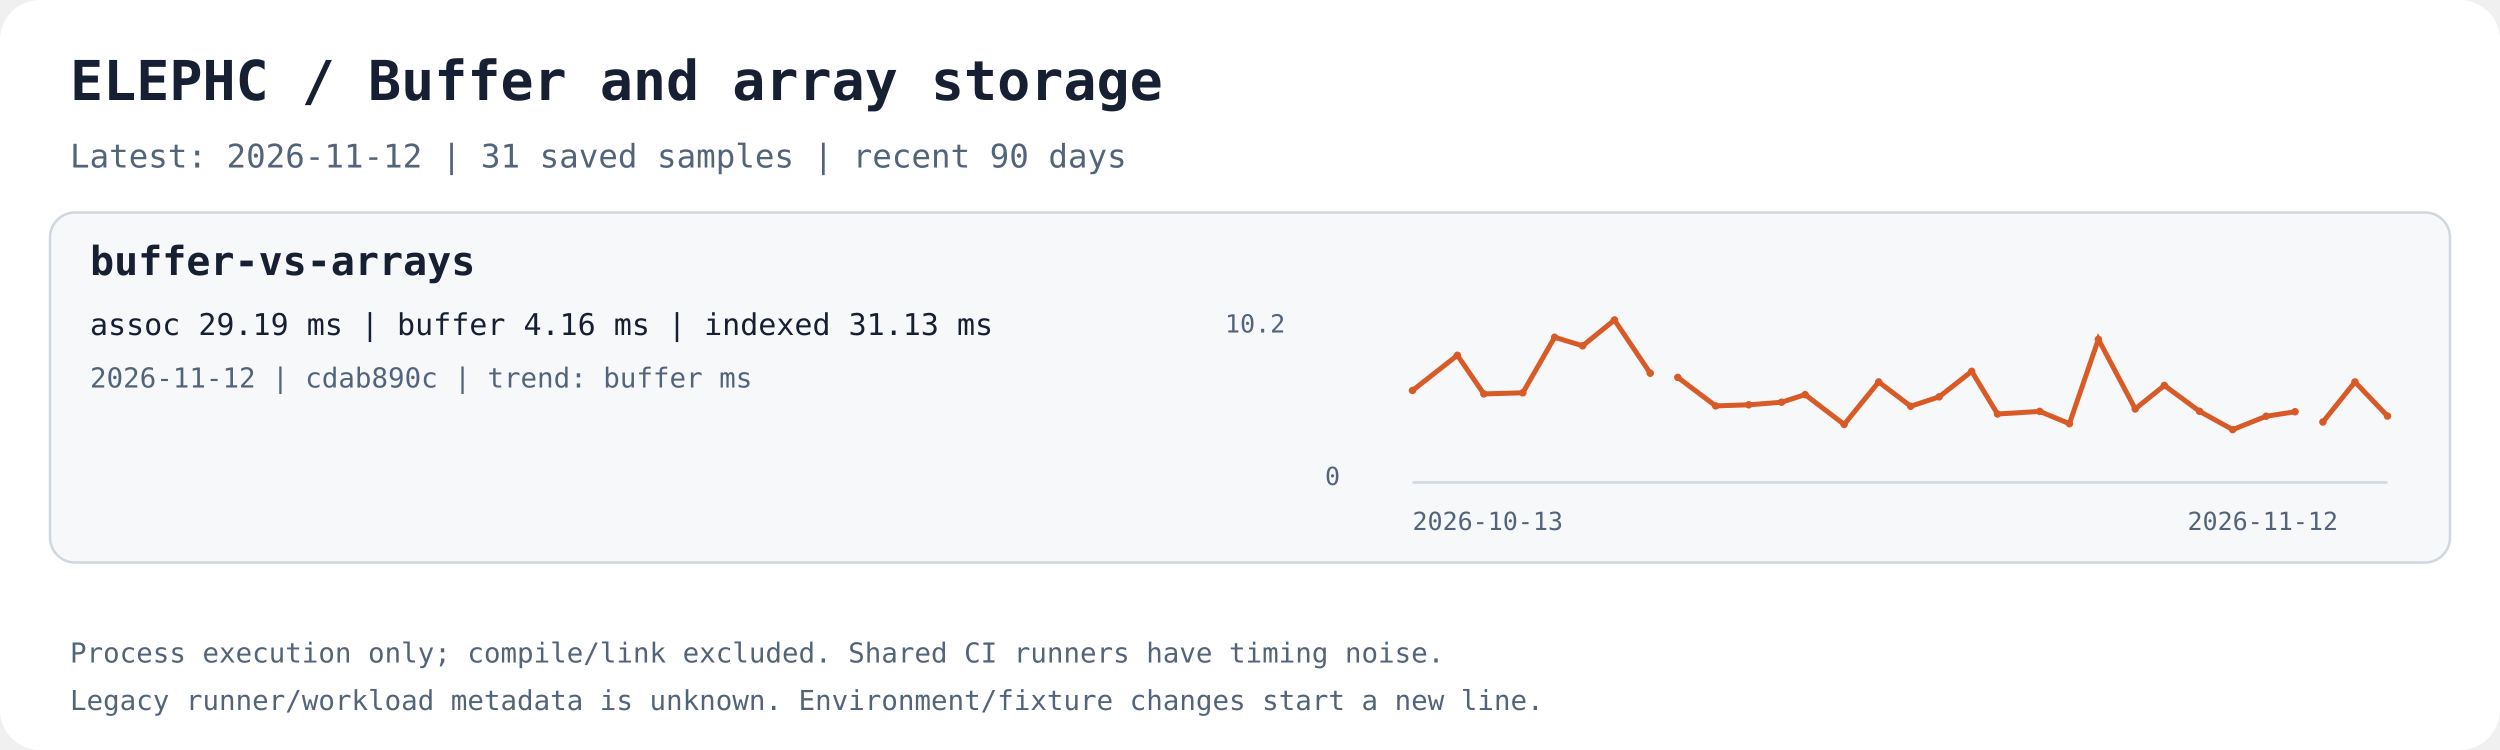
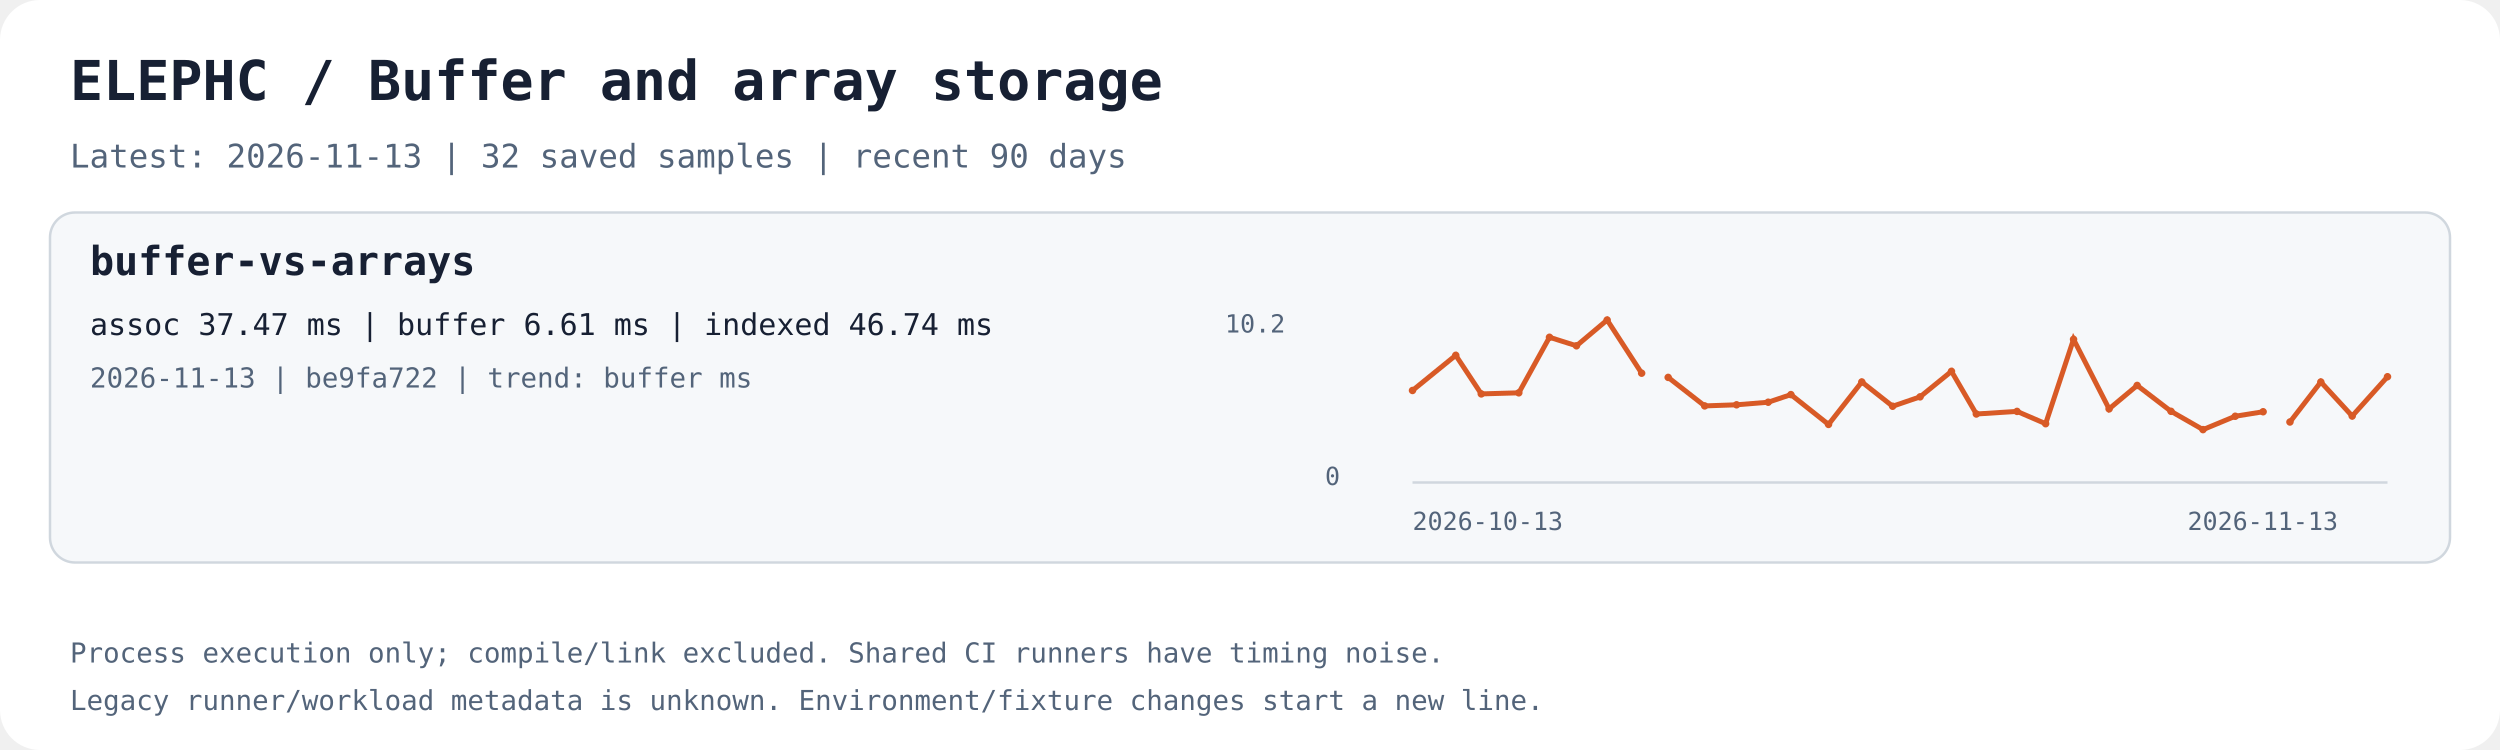
<svg xmlns="http://www.w3.org/2000/svg" width="1000" height="300" viewBox="0 0 1000 300" role="img" aria-labelledby="title desc">
  <rect width="1000" height="300" rx="16" fill="#ffffff" />
  <text x="28.0" y="40.0" fill="#172033" font-family="ui-monospace,monospace" font-size="22" font-weight="700">ELEPHC / Buffer and array storage</text>
-   <text x="28.0" y="67.0" fill="#53647a" font-family="ui-monospace,monospace" font-size="13" font-weight="400">Latest: 2026-11-12 | 31 saved samples | recent 90 days</text>
+   <text x="28.0" y="67.0" fill="#53647a" font-family="ui-monospace,monospace" font-size="13" font-weight="400">Latest: 2026-11-13 | 32 saved samples | recent 90 days</text>
  <rect x="20" y="85" width="960" height="140" rx="10" fill="#f6f8fa" stroke="#d0d7de" />
  <text x="36.0" y="110.0" fill="#172033" font-family="ui-monospace,monospace" font-size="16" font-weight="700">buffer-vs-arrays</text>
-   <text x="36.0" y="134.0" fill="#172033" font-family="ui-monospace,monospace" font-size="12" font-weight="400">assoc 29.19 ms | buffer 4.16 ms | indexed 31.13 ms</text>
-   <text x="36.0" y="155.0" fill="#53647a" font-family="ui-monospace,monospace" font-size="11" font-weight="400">2026-11-12 | cdab890c | trend: buffer ms</text>
+   <text x="36.0" y="134.0" fill="#172033" font-family="ui-monospace,monospace" font-size="12" font-weight="400">assoc 37.47 ms | buffer 6.61 ms | indexed 46.74 ms</text>
+   <text x="36.0" y="155.0" fill="#53647a" font-family="ui-monospace,monospace" font-size="11" font-weight="400">2026-11-13 | be9fa722 | trend: buffer ms</text>
  <path d="M565 193 H955" stroke="#d0d7de" fill="none" />
-   <polyline points="565.00,156.19 582.95,142.12 593.54,157.56 609.11,157.13 621.85,134.91 633.05,138.32 645.78,128.00 660.10,149.28" stroke="#d85a26" stroke-width="2" fill="none" />
+   <polyline points="565.00,156.19 582.30,142.12 592.51,157.56 607.52,157.13 619.79,134.91 630.59,138.32 642.86,128.00 656.66,149.28" stroke="#d85a26" stroke-width="2" fill="none" />
  <circle cx="565.00" cy="156.19" r="1.5" fill="#d85a26" />
-   <circle cx="582.95" cy="142.12" r="1.5" fill="#d85a26" />
-   <circle cx="593.54" cy="157.56" r="1.5" fill="#d85a26" />
-   <circle cx="609.11" cy="157.13" r="1.5" fill="#d85a26" />
-   <circle cx="621.85" cy="134.91" r="1.5" fill="#d85a26" />
-   <circle cx="633.05" cy="138.32" r="1.5" fill="#d85a26" />
-   <circle cx="645.78" cy="128.00" r="1.5" fill="#d85a26" />
-   <circle cx="660.10" cy="149.28" r="1.5" fill="#d85a26" />
-   <polyline points="671.11,150.96 686.26,162.36 699.50,161.92 712.62,160.89 722.04,157.84 737.66,169.77 751.47,152.78 764.26,162.50 775.65,158.74 788.68,148.53 799.00,165.60 815.89,164.56 827.76,169.48 839.35,135.73 854.10,163.56 865.75,154.17 879.81,164.53 893.08,171.85 906.45,166.50 918.02,164.70" stroke="#d85a26" stroke-width="2" fill="none" />
-   <circle cx="671.11" cy="150.96" r="1.5" fill="#d85a26" />
-   <circle cx="686.26" cy="162.36" r="1.5" fill="#d85a26" />
-   <circle cx="699.50" cy="161.92" r="1.5" fill="#d85a26" />
-   <circle cx="712.62" cy="160.89" r="1.5" fill="#d85a26" />
-   <circle cx="722.04" cy="157.84" r="1.5" fill="#d85a26" />
-   <circle cx="737.66" cy="169.77" r="1.5" fill="#d85a26" />
-   <circle cx="751.47" cy="152.78" r="1.5" fill="#d85a26" />
-   <circle cx="764.26" cy="162.50" r="1.5" fill="#d85a26" />
-   <circle cx="775.65" cy="158.74" r="1.5" fill="#d85a26" />
-   <circle cx="788.68" cy="148.53" r="1.5" fill="#d85a26" />
-   <circle cx="799.00" cy="165.60" r="1.5" fill="#d85a26" />
-   <circle cx="815.89" cy="164.56" r="1.5" fill="#d85a26" />
-   <circle cx="827.76" cy="169.48" r="1.5" fill="#d85a26" />
-   <circle cx="839.35" cy="135.73" r="1.5" fill="#d85a26" />
-   <circle cx="854.10" cy="163.56" r="1.5" fill="#d85a26" />
-   <circle cx="865.75" cy="154.17" r="1.5" fill="#d85a26" />
-   <circle cx="879.81" cy="164.53" r="1.5" fill="#d85a26" />
-   <circle cx="893.08" cy="171.85" r="1.5" fill="#d85a26" />
-   <circle cx="906.45" cy="166.50" r="1.5" fill="#d85a26" />
-   <circle cx="918.02" cy="164.70" r="1.5" fill="#d85a26" />
-   <polyline points="929.16,168.80 941.98,152.79 955.00,166.42" stroke="#d85a26" stroke-width="2" fill="none" />
-   <circle cx="929.16" cy="168.80" r="1.5" fill="#d85a26" />
-   <circle cx="941.98" cy="152.79" r="1.5" fill="#d85a26" />
-   <circle cx="955.00" cy="166.42" r="1.5" fill="#d85a26" />
+   <circle cx="582.30" cy="142.12" r="1.5" fill="#d85a26" />
+   <circle cx="592.51" cy="157.56" r="1.5" fill="#d85a26" />
+   <circle cx="607.52" cy="157.13" r="1.5" fill="#d85a26" />
+   <circle cx="619.79" cy="134.91" r="1.5" fill="#d85a26" />
+   <circle cx="630.59" cy="138.32" r="1.5" fill="#d85a26" />
+   <circle cx="642.86" cy="128.00" r="1.5" fill="#d85a26" />
+   <circle cx="656.66" cy="149.28" r="1.5" fill="#d85a26" />
+   <polyline points="667.27,150.96 681.87,162.36 694.63,161.92 707.28,160.89 716.36,157.84 731.41,169.77 744.72,152.78 757.05,162.50 768.03,158.74 780.59,148.53 790.53,165.60 806.81,164.56 818.25,169.48 829.42,135.73 843.64,163.56 854.87,154.17 868.41,164.53 881.20,171.85 894.09,166.50 905.25,164.70" stroke="#d85a26" stroke-width="2" fill="none" />
+   <circle cx="667.27" cy="150.96" r="1.5" fill="#d85a26" />
+   <circle cx="681.87" cy="162.36" r="1.5" fill="#d85a26" />
+   <circle cx="694.63" cy="161.92" r="1.5" fill="#d85a26" />
+   <circle cx="707.28" cy="160.89" r="1.5" fill="#d85a26" />
+   <circle cx="716.36" cy="157.84" r="1.5" fill="#d85a26" />
+   <circle cx="731.41" cy="169.77" r="1.5" fill="#d85a26" />
+   <circle cx="744.72" cy="152.78" r="1.5" fill="#d85a26" />
+   <circle cx="757.05" cy="162.50" r="1.5" fill="#d85a26" />
+   <circle cx="768.03" cy="158.74" r="1.5" fill="#d85a26" />
+   <circle cx="780.59" cy="148.53" r="1.5" fill="#d85a26" />
+   <circle cx="790.53" cy="165.60" r="1.5" fill="#d85a26" />
+   <circle cx="806.81" cy="164.56" r="1.5" fill="#d85a26" />
+   <circle cx="818.25" cy="169.48" r="1.5" fill="#d85a26" />
+   <circle cx="829.42" cy="135.73" r="1.5" fill="#d85a26" />
+   <circle cx="843.64" cy="163.56" r="1.5" fill="#d85a26" />
+   <circle cx="854.87" cy="154.17" r="1.5" fill="#d85a26" />
+   <circle cx="868.41" cy="164.53" r="1.5" fill="#d85a26" />
+   <circle cx="881.20" cy="171.85" r="1.5" fill="#d85a26" />
+   <circle cx="894.09" cy="166.50" r="1.5" fill="#d85a26" />
+   <circle cx="905.25" cy="164.70" r="1.5" fill="#d85a26" />
+   <polyline points="915.98,168.80 928.33,152.79 940.88,166.42 955.00,150.69" stroke="#d85a26" stroke-width="2" fill="none" />
+   <circle cx="915.98" cy="168.80" r="1.5" fill="#d85a26" />
+   <circle cx="928.33" cy="152.79" r="1.5" fill="#d85a26" />
+   <circle cx="940.88" cy="166.42" r="1.5" fill="#d85a26" />
+   <circle cx="955.00" cy="150.69" r="1.5" fill="#d85a26" />
  <text x="565.0" y="212.0" fill="#53647a" font-family="ui-monospace,monospace" font-size="10" font-weight="400">2026-10-13</text>
-   <text x="875.0" y="212.0" fill="#53647a" font-family="ui-monospace,monospace" font-size="10" font-weight="400">2026-11-12</text>
+   <text x="875.0" y="212.0" fill="#53647a" font-family="ui-monospace,monospace" font-size="10" font-weight="400">2026-11-13</text>
  <text x="490.0" y="133.0" fill="#53647a" font-family="ui-monospace,monospace" font-size="10" font-weight="400">10.2</text>
  <text x="530.0" y="194.0" fill="#53647a" font-family="ui-monospace,monospace" font-size="10" font-weight="400">0</text>
  <text x="28.0" y="265.0" fill="#53647a" font-family="ui-monospace,monospace" font-size="11" font-weight="400">Process execution only; compile/link excluded. Shared CI runners have timing noise.</text>
  <text x="28.0" y="284.0" fill="#53647a" font-family="ui-monospace,monospace" font-size="11" font-weight="400">Legacy runner/workload metadata is unknown. Environment/fixture changes start a new line.</text>
</svg>
